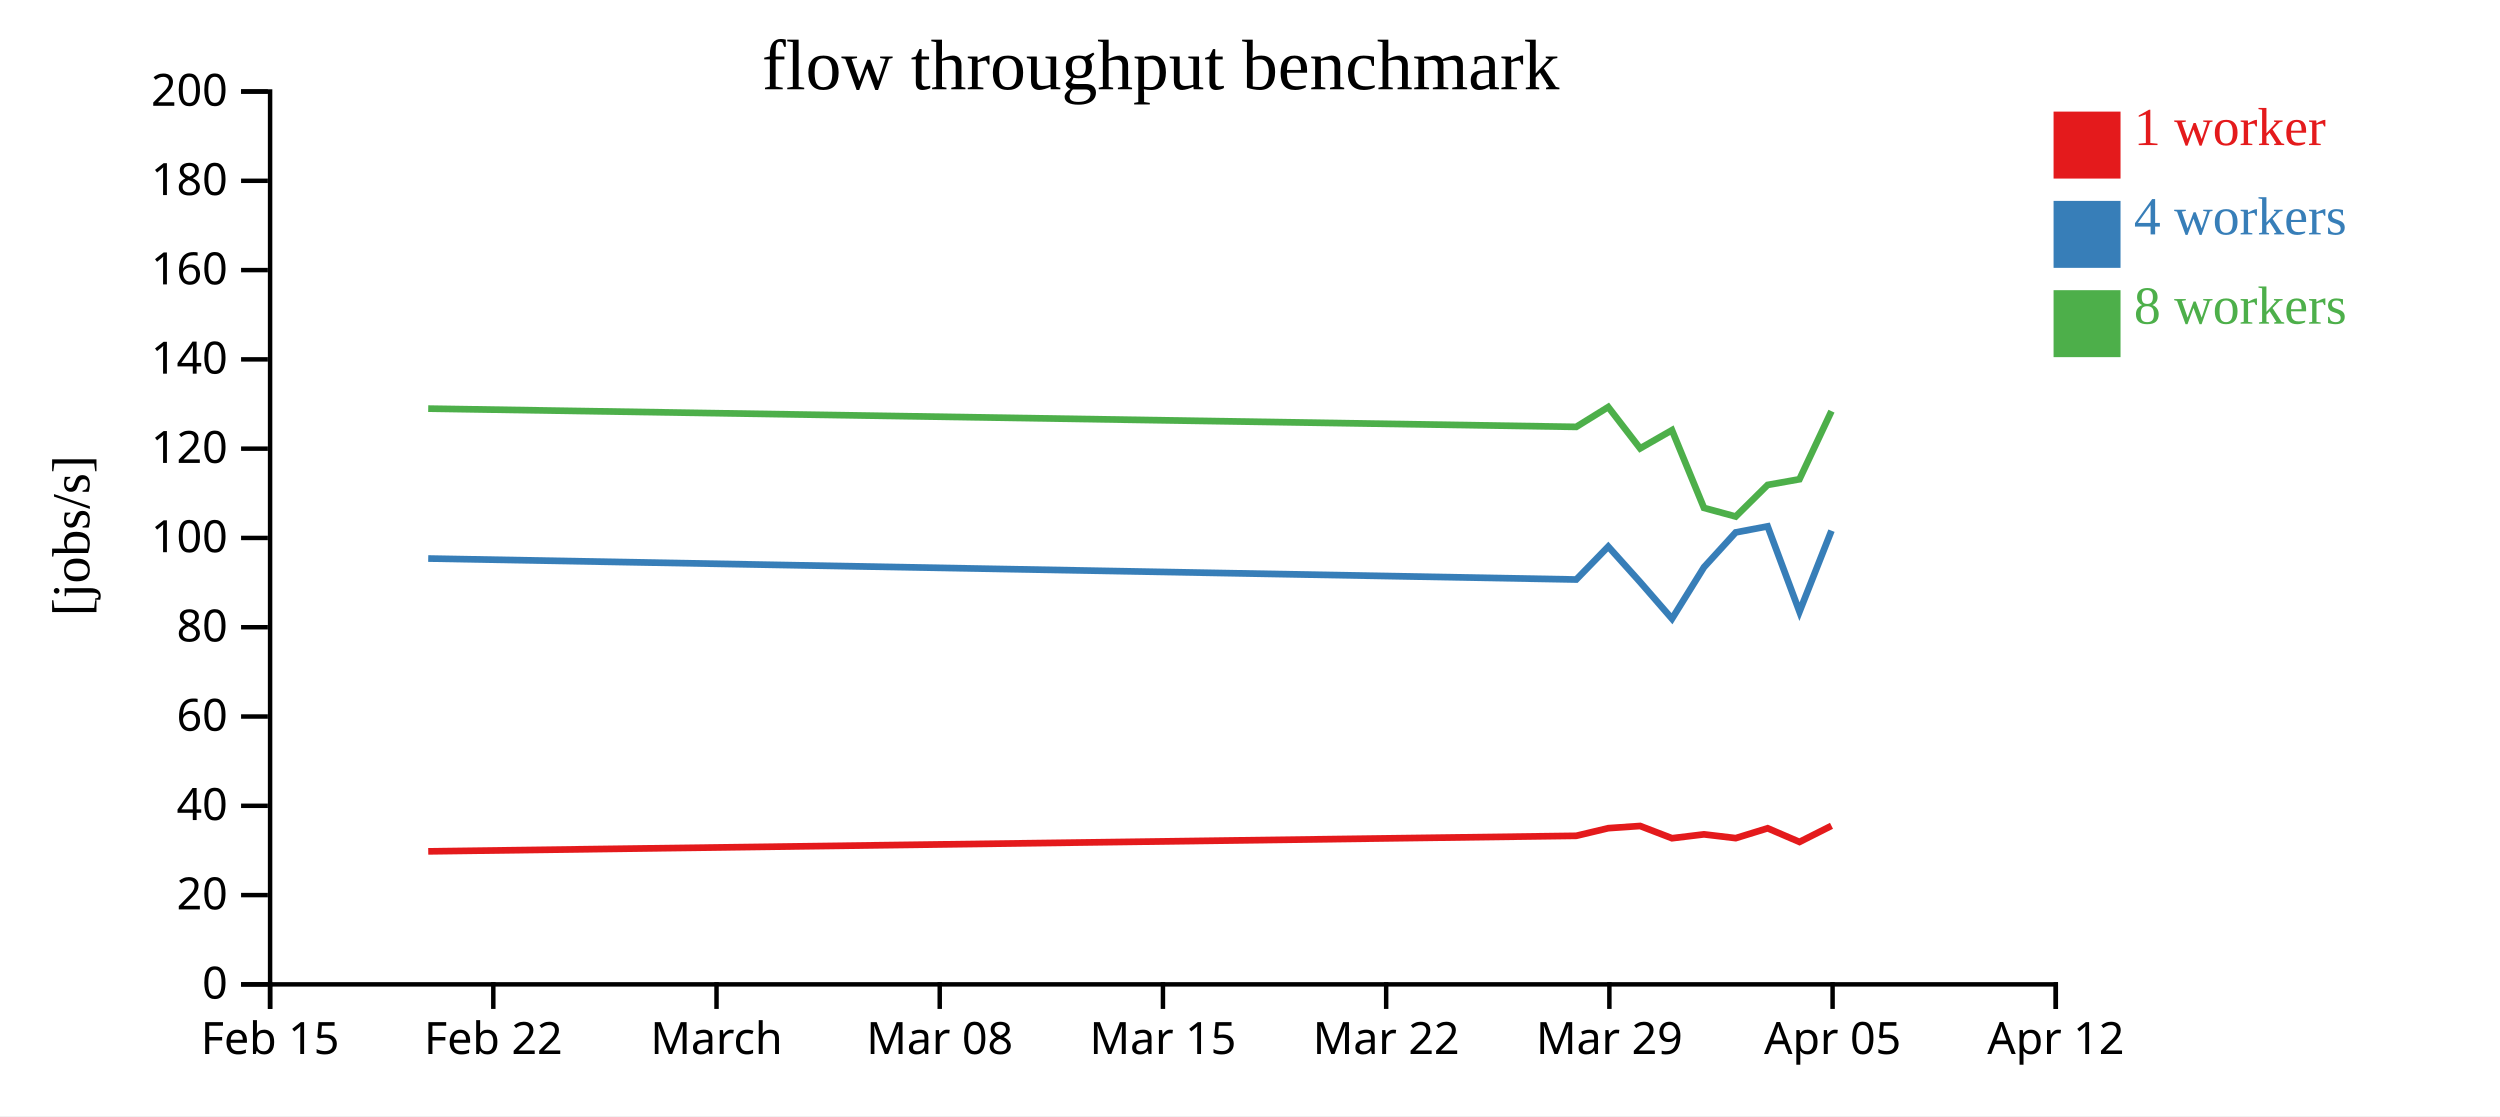
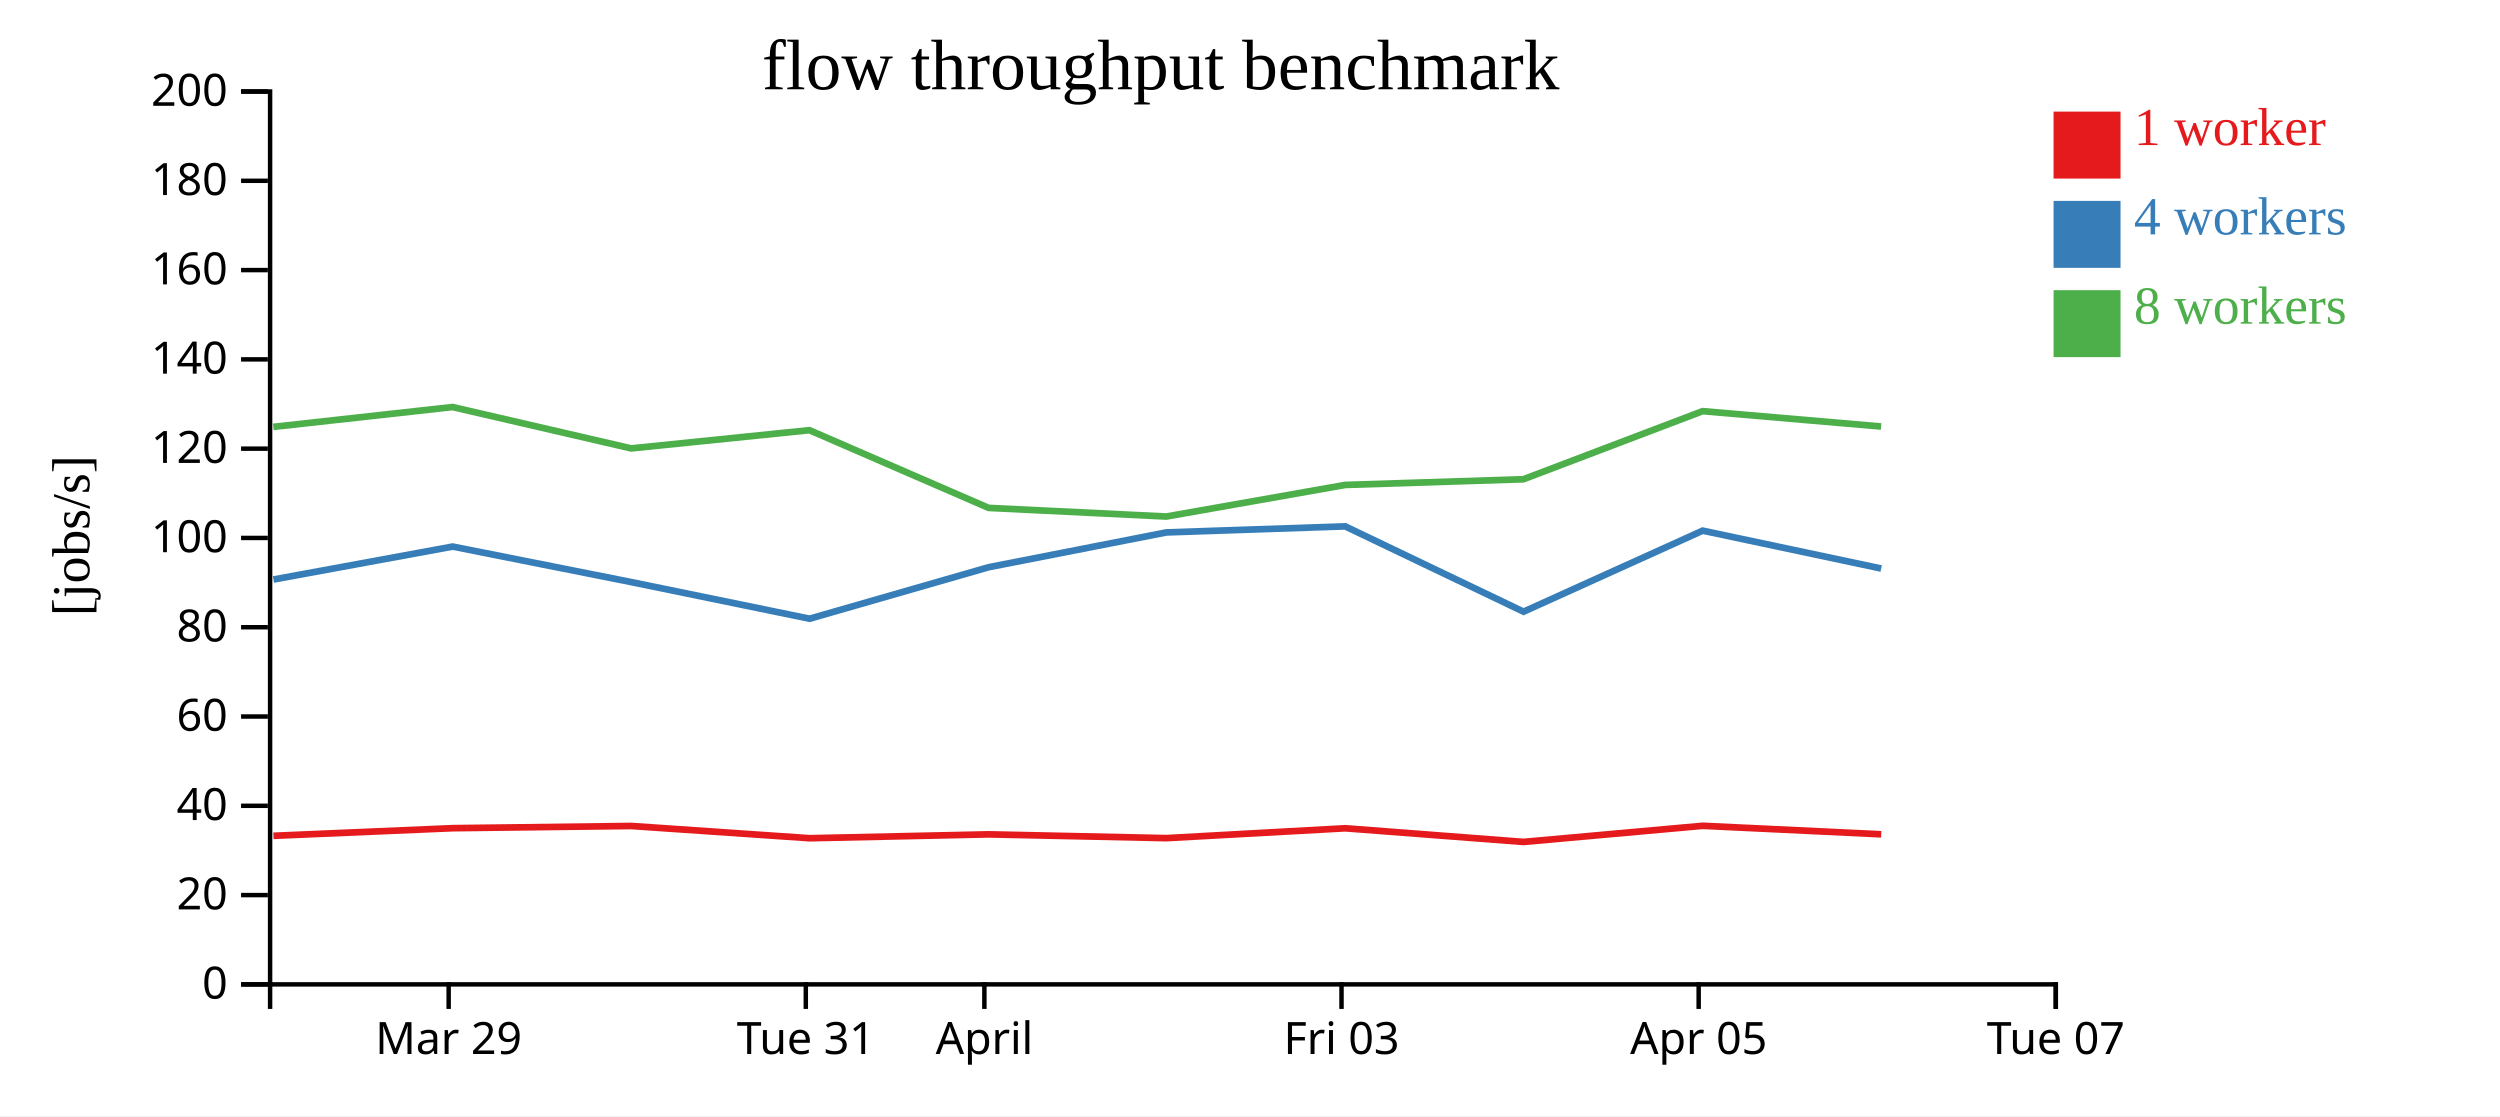
<svg xmlns="http://www.w3.org/2000/svg" width="560" height="250">
  <rect width="100%" height="100%" fill="white" />
  <g transform="translate(60,20)">
    <g transform="translate(0,200)" fill="none" font-size="10" font-family="sans-serif" text-anchor="middle">
      <path class="domain" stroke="currentColor" d="M0.5,6V0.5H400.5V6" />
-       <g class="tick" opacity="1" transform="translate(0.5,0)">
-         <line stroke="currentColor" y2="6" />
-         <text fill="currentColor" y="9" dy="0.71em">Feb 15</text>
-       </g>
-       <g class="tick" opacity="1" transform="translate(50.5,0)">
-         <line stroke="currentColor" y2="6" />
-         <text fill="currentColor" y="9" dy="0.71em">Feb 22</text>
-       </g>
-       <g class="tick" opacity="1" transform="translate(100.5,0)">
-         <line stroke="currentColor" y2="6" />
-         <text fill="currentColor" y="9" dy="0.71em">March</text>
-       </g>
-       <g class="tick" opacity="1" transform="translate(150.5,0)">
-         <line stroke="currentColor" y2="6" />
-         <text fill="currentColor" y="9" dy="0.71em">Mar 08</text>
-       </g>
-       <g class="tick" opacity="1" transform="translate(200.5,0)">
-         <line stroke="currentColor" y2="6" />
-         <text fill="currentColor" y="9" dy="0.71em">Mar 15</text>
-       </g>
-       <g class="tick" opacity="1" transform="translate(250.5,0)">
-         <line stroke="currentColor" y2="6" />
-         <text fill="currentColor" y="9" dy="0.71em">Mar 22</text>
-       </g>
-       <g class="tick" opacity="1" transform="translate(300.5,0)">
+       <g class="tick" opacity="1" transform="translate(40.5,0)">
        <line stroke="currentColor" y2="6" />
        <text fill="currentColor" y="9" dy="0.71em">Mar 29</text>
      </g>
-       <g class="tick" opacity="1" transform="translate(350.5,0)">
+       <g class="tick" opacity="1" transform="translate(120.5,0)">
+         <line stroke="currentColor" y2="6" />
+         <text fill="currentColor" y="9" dy="0.71em">Tue 31</text>
+       </g>
+       <g class="tick" opacity="1" transform="translate(160.5,0)">
+         <line stroke="currentColor" y2="6" />
+         <text fill="currentColor" y="9" dy="0.71em">April</text>
+       </g>
+       <g class="tick" opacity="1" transform="translate(240.5,0)">
+         <line stroke="currentColor" y2="6" />
+         <text fill="currentColor" y="9" dy="0.71em">Fri 03</text>
+       </g>
+       <g class="tick" opacity="1" transform="translate(320.5,0)">
        <line stroke="currentColor" y2="6" />
        <text fill="currentColor" y="9" dy="0.71em">Apr 05</text>
      </g>
      <g class="tick" opacity="1" transform="translate(400.5,0)">
        <line stroke="currentColor" y2="6" />
-         <text fill="currentColor" y="9" dy="0.71em">Apr 12</text>
+         <text fill="currentColor" y="9" dy="0.71em">Tue 07</text>
      </g>
    </g>
    <g fill="none" font-size="10" font-family="sans-serif" text-anchor="end">
      <path class="domain" stroke="currentColor" d="M-6,200.5H0.5V0.5H-6" />
      <g class="tick" opacity="1" transform="translate(0,200.5)">
        <line stroke="currentColor" x2="-6" />
        <text fill="currentColor" x="-9" dy="0.32em">0</text>
      </g>
      <g class="tick" opacity="1" transform="translate(0,180.5)">
        <line stroke="currentColor" x2="-6" />
        <text fill="currentColor" x="-9" dy="0.32em">20</text>
      </g>
      <g class="tick" opacity="1" transform="translate(0,160.5)">
        <line stroke="currentColor" x2="-6" />
        <text fill="currentColor" x="-9" dy="0.32em">40</text>
      </g>
      <g class="tick" opacity="1" transform="translate(0,140.5)">
        <line stroke="currentColor" x2="-6" />
        <text fill="currentColor" x="-9" dy="0.32em">60</text>
      </g>
      <g class="tick" opacity="1" transform="translate(0,120.5)">
        <line stroke="currentColor" x2="-6" />
        <text fill="currentColor" x="-9" dy="0.32em">80</text>
      </g>
      <g class="tick" opacity="1" transform="translate(0,100.5)">
        <line stroke="currentColor" x2="-6" />
        <text fill="currentColor" x="-9" dy="0.32em">100</text>
      </g>
      <g class="tick" opacity="1" transform="translate(0,80.5)">
        <line stroke="currentColor" x2="-6" />
        <text fill="currentColor" x="-9" dy="0.32em">120</text>
      </g>
      <g class="tick" opacity="1" transform="translate(0,60.5)">
        <line stroke="currentColor" x2="-6" />
        <text fill="currentColor" x="-9" dy="0.32em">140</text>
      </g>
      <g class="tick" opacity="1" transform="translate(0,40.5)">
        <line stroke="currentColor" x2="-6" />
        <text fill="currentColor" x="-9" dy="0.32em">160</text>
      </g>
      <g class="tick" opacity="1" transform="translate(0,20.5)">
        <line stroke="currentColor" x2="-6" />
        <text fill="currentColor" x="-9" dy="0.32em">180</text>
      </g>
      <g class="tick" opacity="1" transform="translate(0,0.5)">
        <line stroke="currentColor" x2="-6" />
        <text fill="currentColor" x="-9" dy="0.32em">200</text>
      </g>
    </g>
    <text text-anchor="middle" style="font-size: 12px" transform="rotate(-90)" y="-40" x="-100">[jobs/s]</text>
    <text text-anchor="middle" style="font-size: 16px" y="0" x="200">flow throughput benchmark</text>
-     <path class="line" fill="none" stroke="#e41a1c" stroke-width="1.5" d="M35.922,170.702L293.08,167.222L300.25,165.512L307.39,165.02L314.527,167.763L321.692,166.896L328.799,167.742L335.953,165.532L343.082,168.593L350.253,164.981" />
-     <path class="line" fill="none" stroke="#377eb8" stroke-width="1.5" d="M35.919,105.111L293.08,109.812L300.248,102.433L307.388,110.384L314.526,118.593L321.692,107.052L328.797,99.261L335.95,97.904L343.085,117.017L350.25,98.867" />
-     <path class="line" fill="none" stroke="#4daf4a" stroke-width="1.5" d="M35.918,71.531L293.075,75.622L300.244,71.178L307.388,80.44L314.52,76.36L321.687,93.768L328.795,95.703L335.948,88.625L343.077,87.354L350.247,72.101" />
+     <path class="line" fill="none" stroke="#e41a1c" stroke-width="1.5" d="M1.25,167.222L41.401,165.512L81.383,165.02L121.349,167.763L161.477,166.896L201.277,167.742L241.338,165.532L281.261,168.593L321.419,164.981L361.392,166.883" />
+     <path class="line" fill="none" stroke="#377eb8" stroke-width="1.5" d="M1.25,109.812L41.388,102.433L81.376,110.384L121.348,118.593L161.477,107.052L201.264,99.261L241.32,97.904L281.273,117.017L321.402,98.867L361.389,107.35" />
+     <path class="line" fill="none" stroke="#4daf4a" stroke-width="1.5" d="M1.219,75.622L41.368,71.178L81.371,80.44L121.313,76.36L161.448,93.768L201.25,95.703L241.31,88.625L281.232,87.354L321.385,72.101L361.37,75.539" />
    <rect class="dot" x="400" y="5" width="15" height="15" style="fill: #e41a1c;" />
    <rect class="dot" x="400" y="25" width="15" height="15" style="fill: #377eb8;" />
    <rect class="dot" x="400" y="45" width="15" height="15" style="fill: #4daf4a;" />
    <text class="label" x="418" y="12.5" style="fill: #e41a1c; alignment-baseline: middle;" text-anchor="left">1 worker</text>
    <text class="label" x="418" y="32.5" style="fill: #377eb8; alignment-baseline: middle;" text-anchor="left">4 workers</text>
    <text class="label" x="418" y="52.5" style="fill: #4daf4a; alignment-baseline: middle;" text-anchor="left">8 workers</text>
  </g>
</svg>
